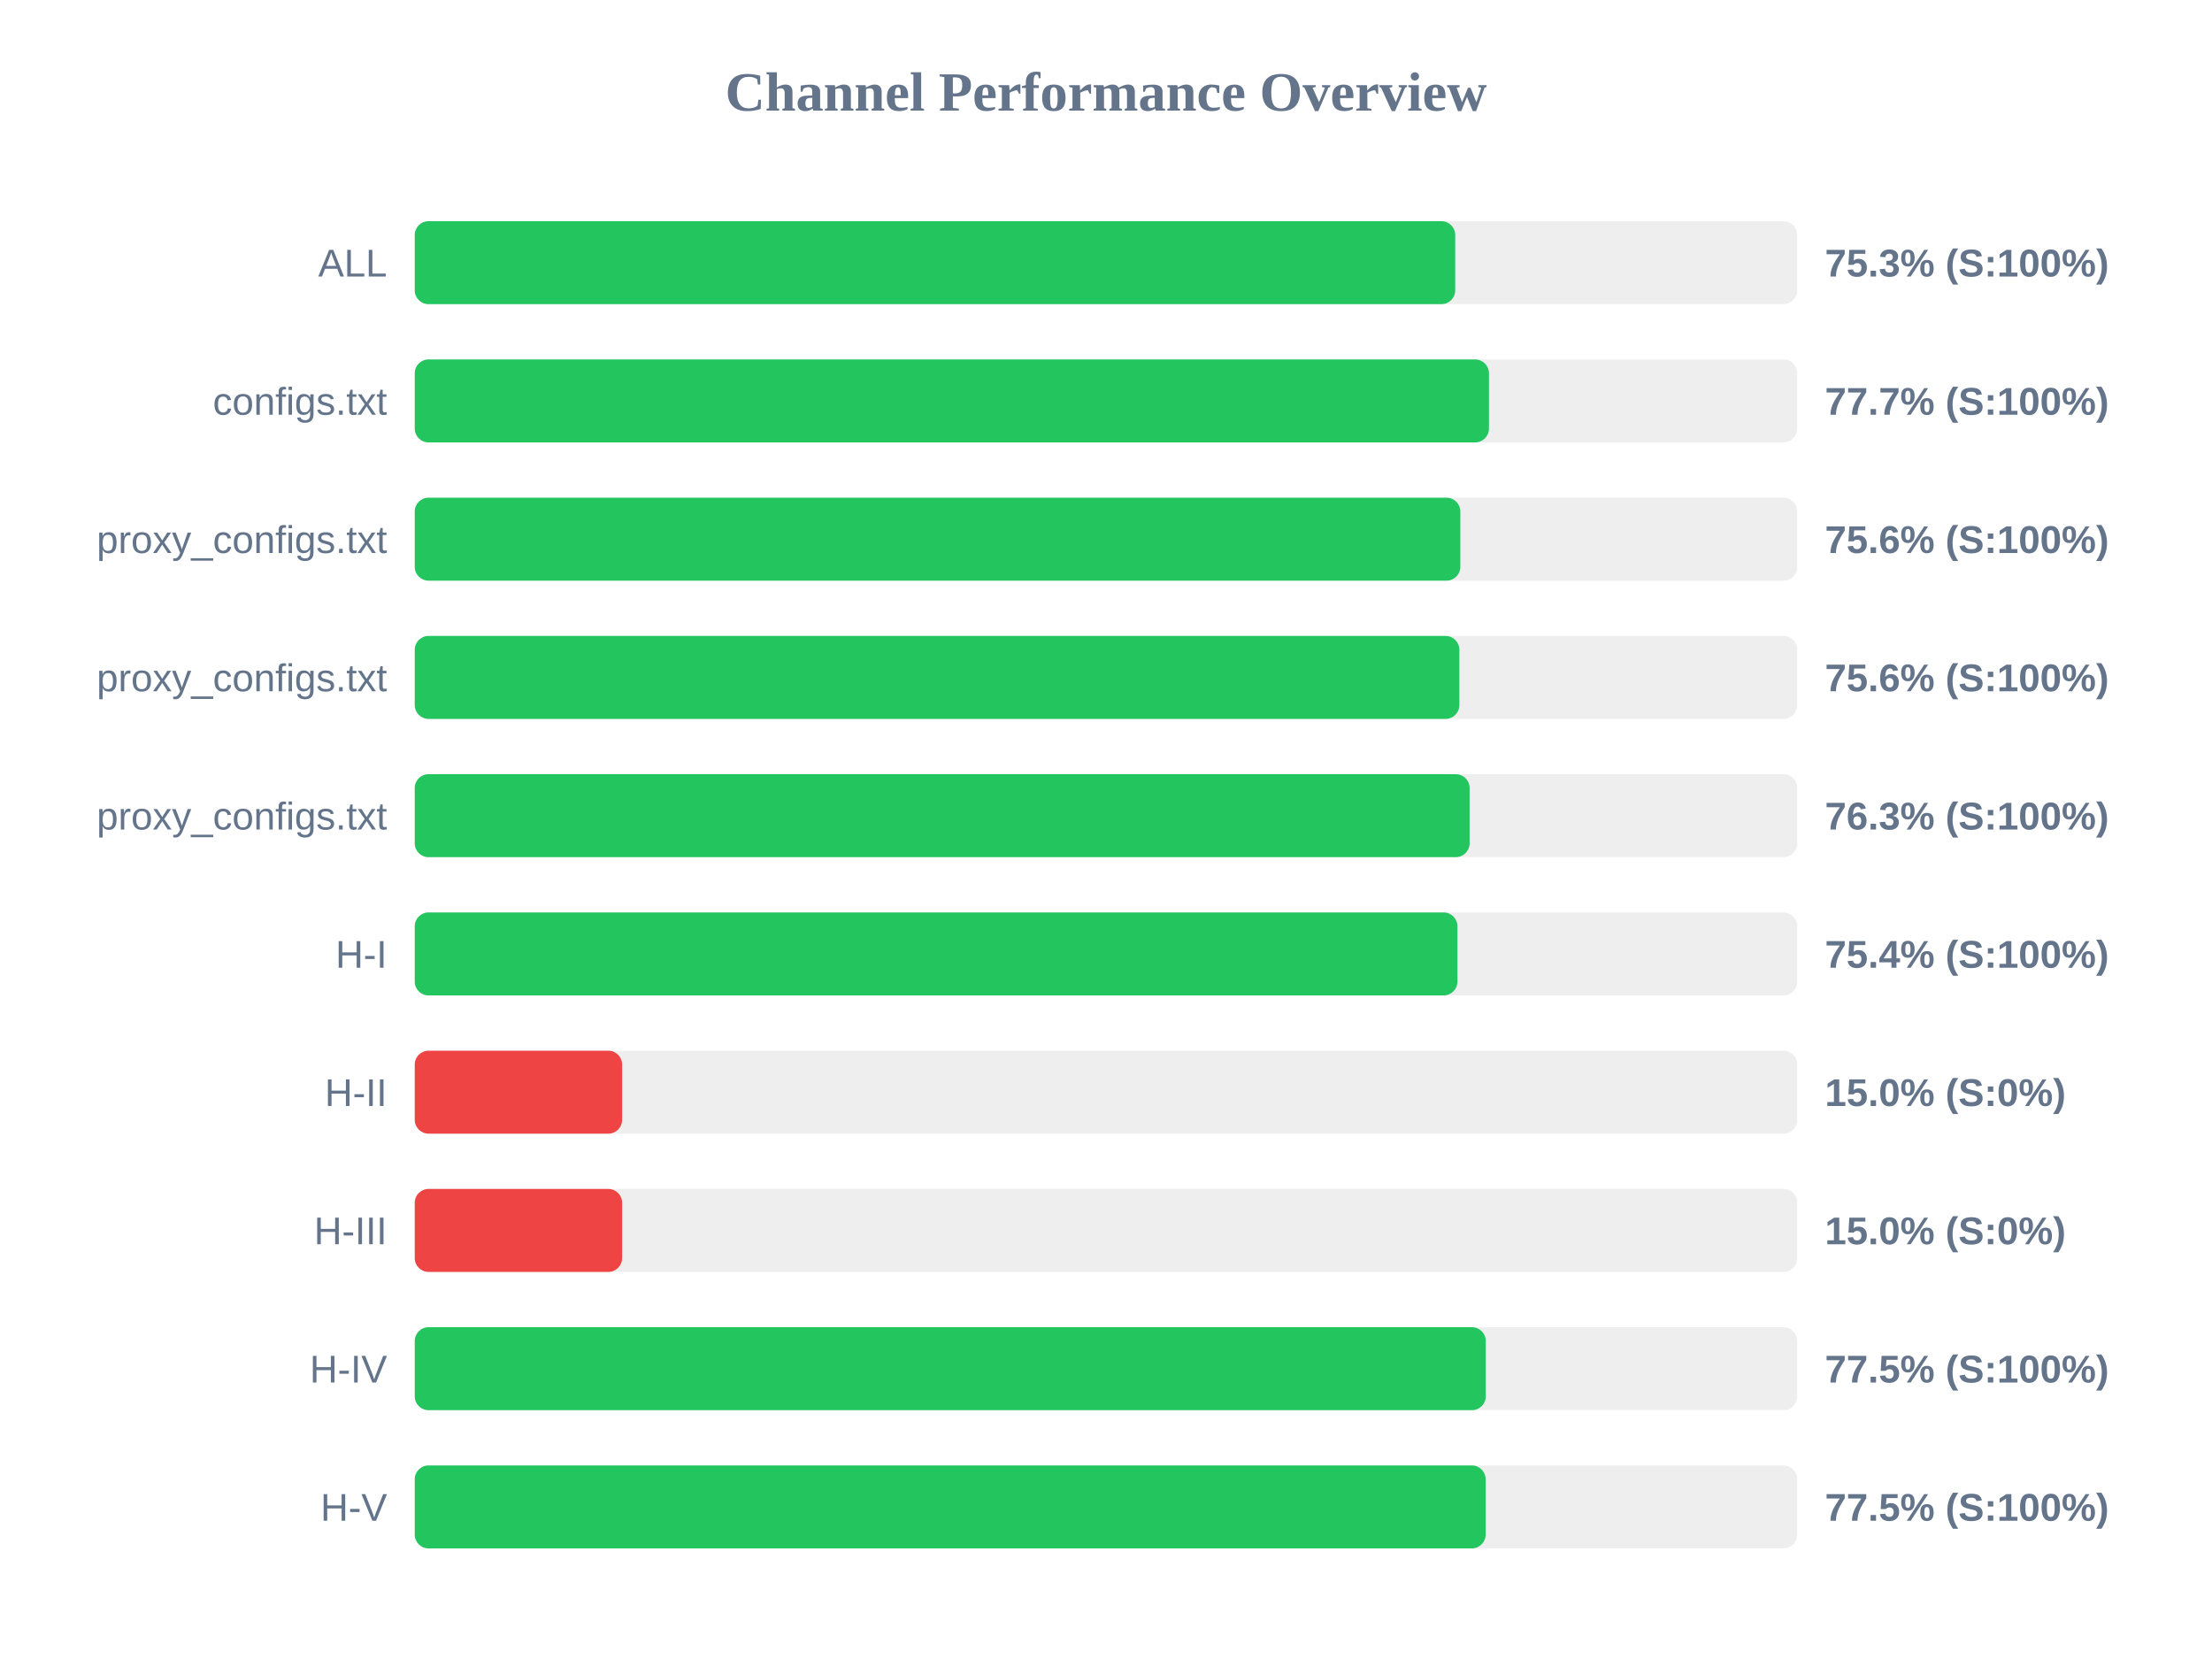
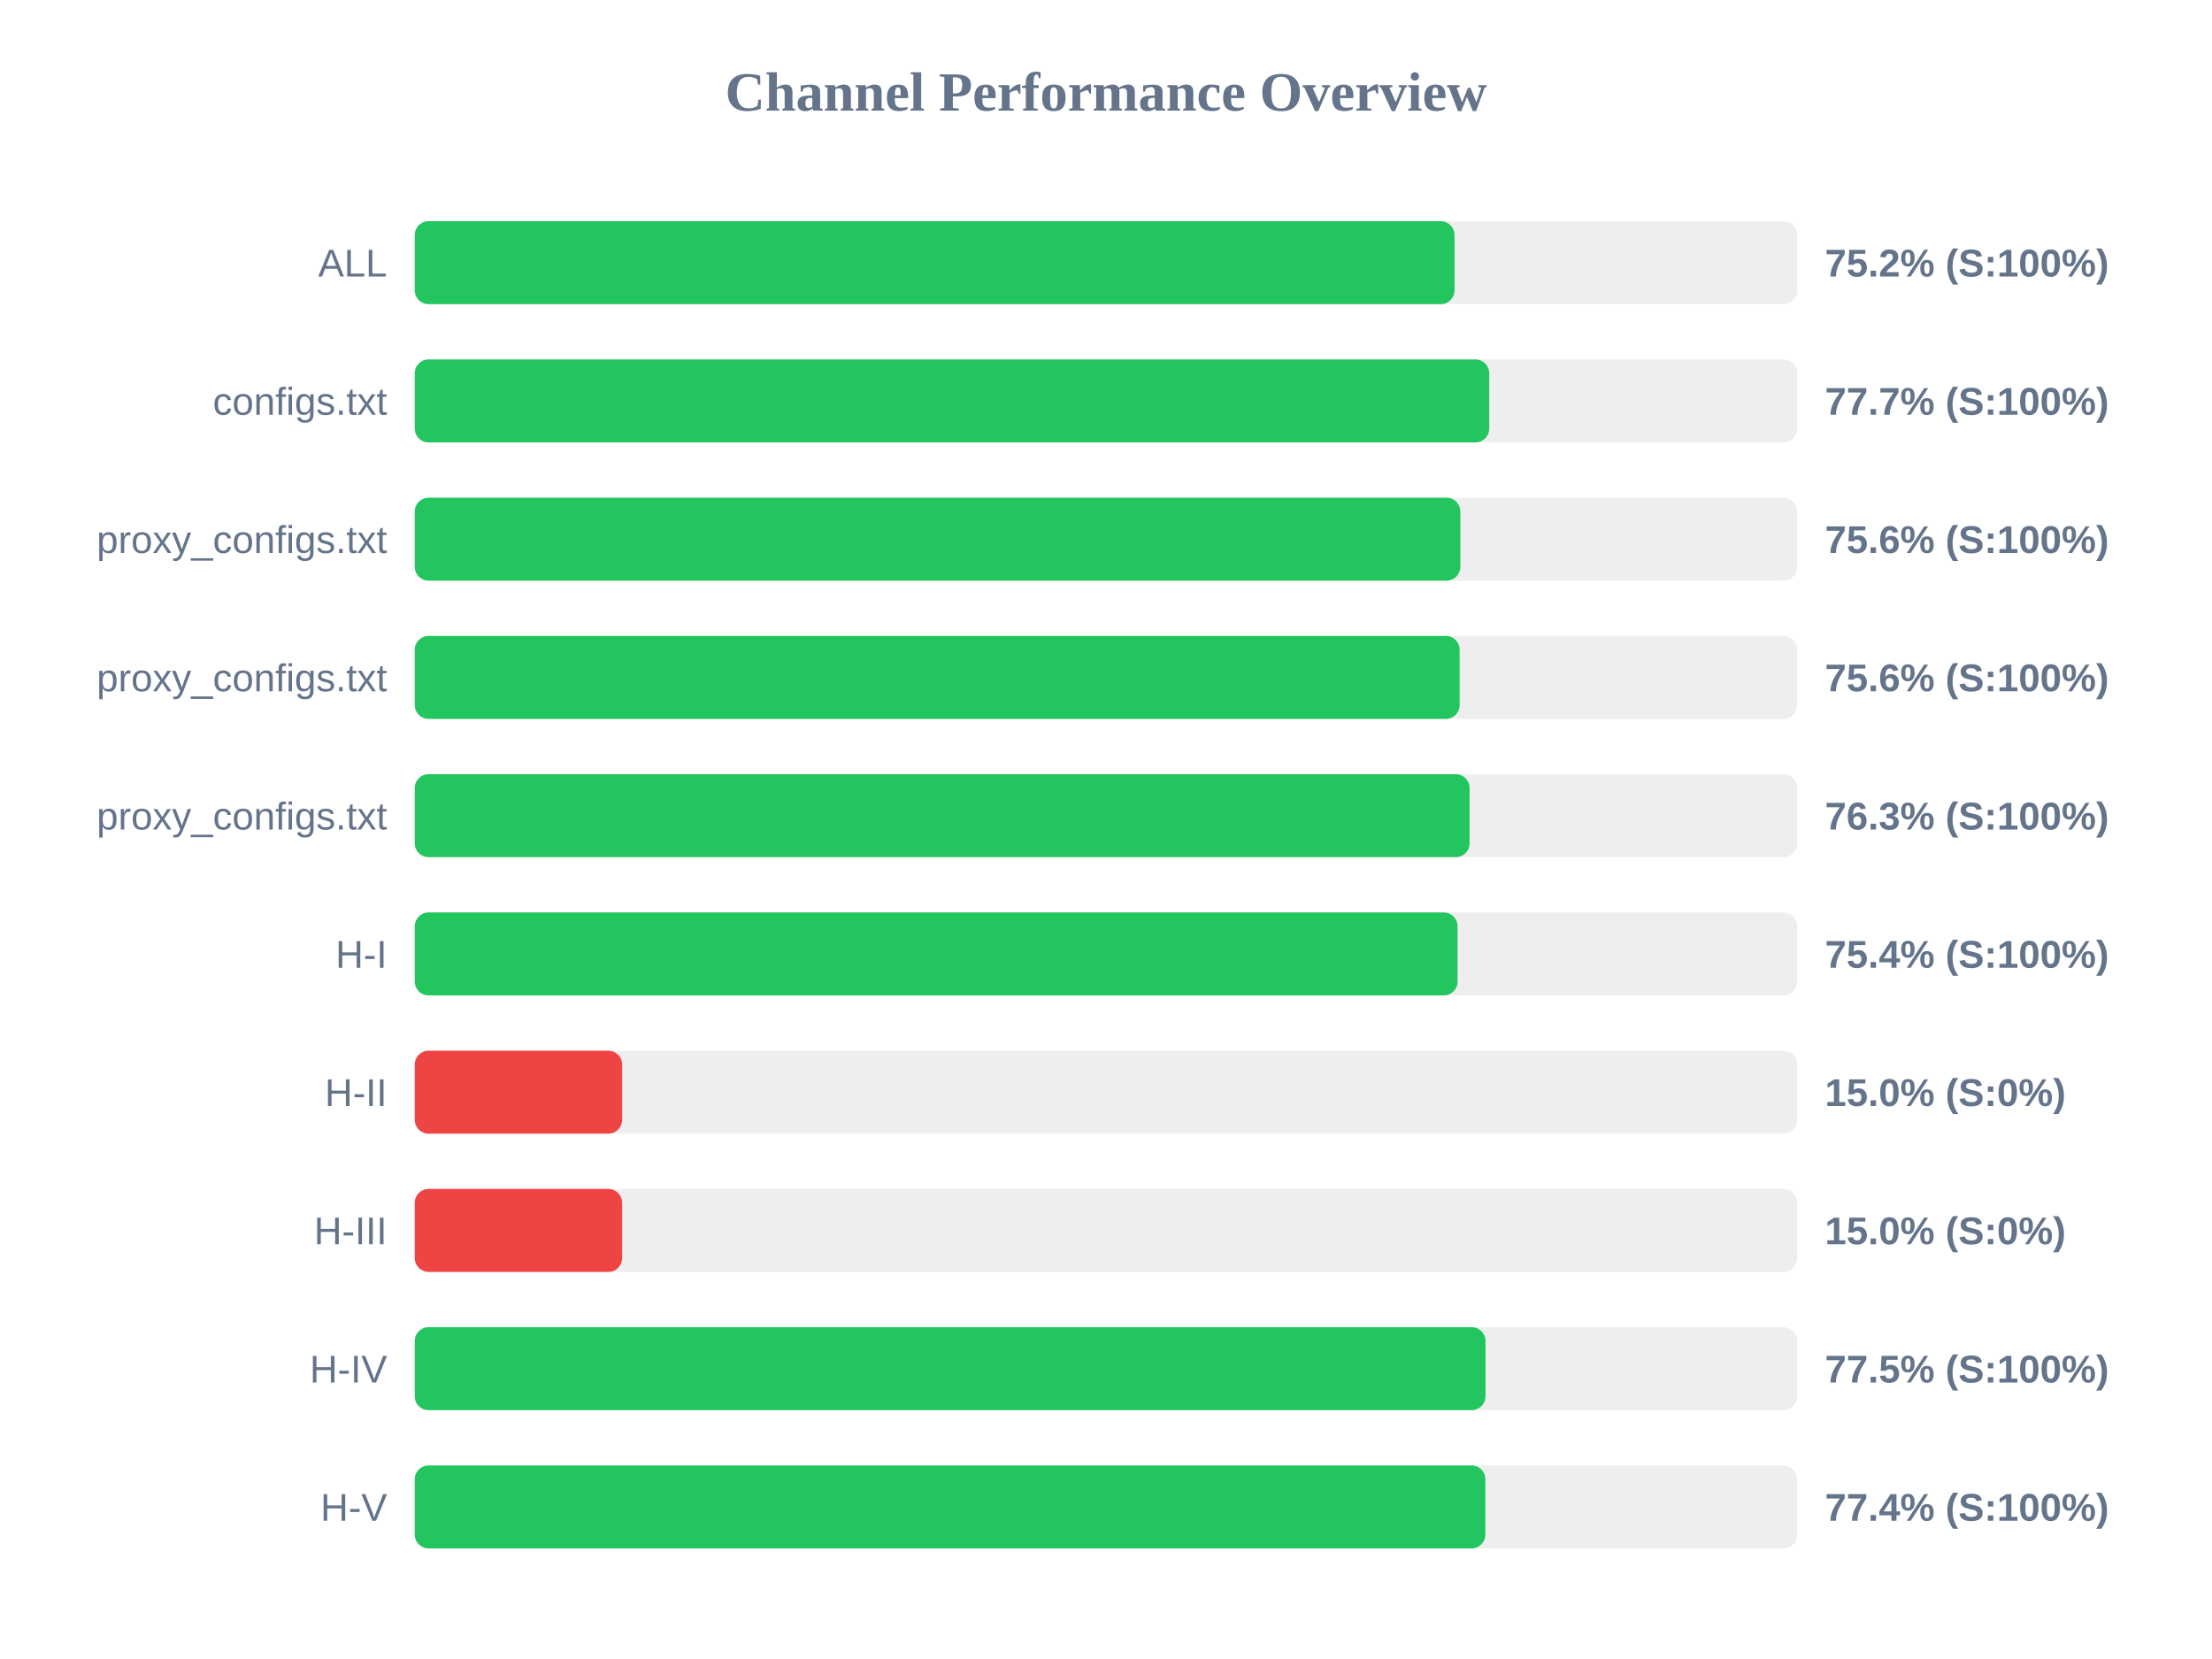
<svg xmlns="http://www.w3.org/2000/svg" width="800" height="600" version="1.1">
  <style>
        .row { font: 14px Arial; fill: #64748b; }
        .score { font: bold 14px Arial; fill: #64748b; }
    </style>
  <text x="400" y="40" text-anchor="middle" font-size="20px" font-weight="bold" fill="#64748b">Channel Performance Overview</text>
  <rect x="150" y="80" width="500" height="30" fill="#eee" rx="5" />
-   <rect x="150" y="80" width="376.3" height="30" fill="#22c55e" rx="5" />
+   <rect x="150" y="80" width="376.05" height="30" fill="#22c55e" rx="5" />
  <text x="140" y="100" text-anchor="end" class="row">ALL</text>
-   <text x="660" y="100" text-anchor="start" class="score">75.3% (S:100%)</text>
+   <text x="660" y="100" text-anchor="start" class="score">75.2% (S:100%)</text>
  <rect x="150" y="130" width="500" height="30" fill="#eee" rx="5" />
-   <rect x="150" y="130" width="388.5" height="30" fill="#22c55e" rx="5" />
+   <rect x="150" y="130" width="388.6" height="30" fill="#22c55e" rx="5" />
  <text x="140" y="150" text-anchor="end" class="row">configs.txt</text>
  <text x="660" y="150" text-anchor="start" class="score">77.7% (S:100%)</text>
  <rect x="150" y="180" width="500" height="30" fill="#eee" rx="5" />
  <rect x="150" y="180" width="378.15" height="30" fill="#22c55e" rx="5" />
  <text x="140" y="200" text-anchor="end" class="row">proxy_configs.txt</text>
  <text x="660" y="200" text-anchor="start" class="score">75.6% (S:100%)</text>
  <rect x="150" y="230" width="500" height="30" fill="#eee" rx="5" />
-   <rect x="150" y="230" width="377.8" height="30" fill="#22c55e" rx="5" />
+   <rect x="150" y="230" width="377.9" height="30" fill="#22c55e" rx="5" />
  <text x="140" y="250" text-anchor="end" class="row">proxy_configs.txt</text>
  <text x="660" y="250" text-anchor="start" class="score">75.6% (S:100%)</text>
  <rect x="150" y="280" width="500" height="30" fill="#eee" rx="5" />
  <rect x="150" y="280" width="381.5" height="30" fill="#22c55e" rx="5" />
  <text x="140" y="300" text-anchor="end" class="row">proxy_configs.txt</text>
  <text x="660" y="300" text-anchor="start" class="score">76.3% (S:100%)</text>
  <rect x="150" y="330" width="500" height="30" fill="#eee" rx="5" />
-   <rect x="150" y="330" width="377.1" height="30" fill="#22c55e" rx="5" />
+   <rect x="150" y="330" width="377.15" height="30" fill="#22c55e" rx="5" />
  <text x="140" y="350" text-anchor="end" class="row">H-I</text>
  <text x="660" y="350" text-anchor="start" class="score">75.4% (S:100%)</text>
  <rect x="150" y="380" width="500" height="30" fill="#eee" rx="5" />
  <rect x="150" y="380" width="75.0" height="30" fill="#ef4444" rx="5" />
  <text x="140" y="400" text-anchor="end" class="row">H-II</text>
  <text x="660" y="400" text-anchor="start" class="score">15.0% (S:0%)</text>
  <rect x="150" y="430" width="500" height="30" fill="#eee" rx="5" />
  <rect x="150" y="430" width="75.0" height="30" fill="#ef4444" rx="5" />
  <text x="140" y="450" text-anchor="end" class="row">H-III</text>
  <text x="660" y="450" text-anchor="start" class="score">15.0% (S:0%)</text>
  <rect x="150" y="480" width="500" height="30" fill="#eee" rx="5" />
-   <rect x="150" y="480" width="387.35" height="30" fill="#22c55e" rx="5" />
+   <rect x="150" y="480" width="387.25" height="30" fill="#22c55e" rx="5" />
  <text x="140" y="500" text-anchor="end" class="row">H-IV</text>
  <text x="660" y="500" text-anchor="start" class="score">77.5% (S:100%)</text>
  <rect x="150" y="530" width="500" height="30" fill="#eee" rx="5" />
-   <rect x="150" y="530" width="387.3" height="30" fill="#22c55e" rx="5" />
+   <rect x="150" y="530" width="387.2" height="30" fill="#22c55e" rx="5" />
  <text x="140" y="550" text-anchor="end" class="row">H-V</text>
-   <text x="660" y="550" text-anchor="start" class="score">77.5% (S:100%)</text>
+   <text x="660" y="550" text-anchor="start" class="score">77.4% (S:100%)</text>
</svg>
